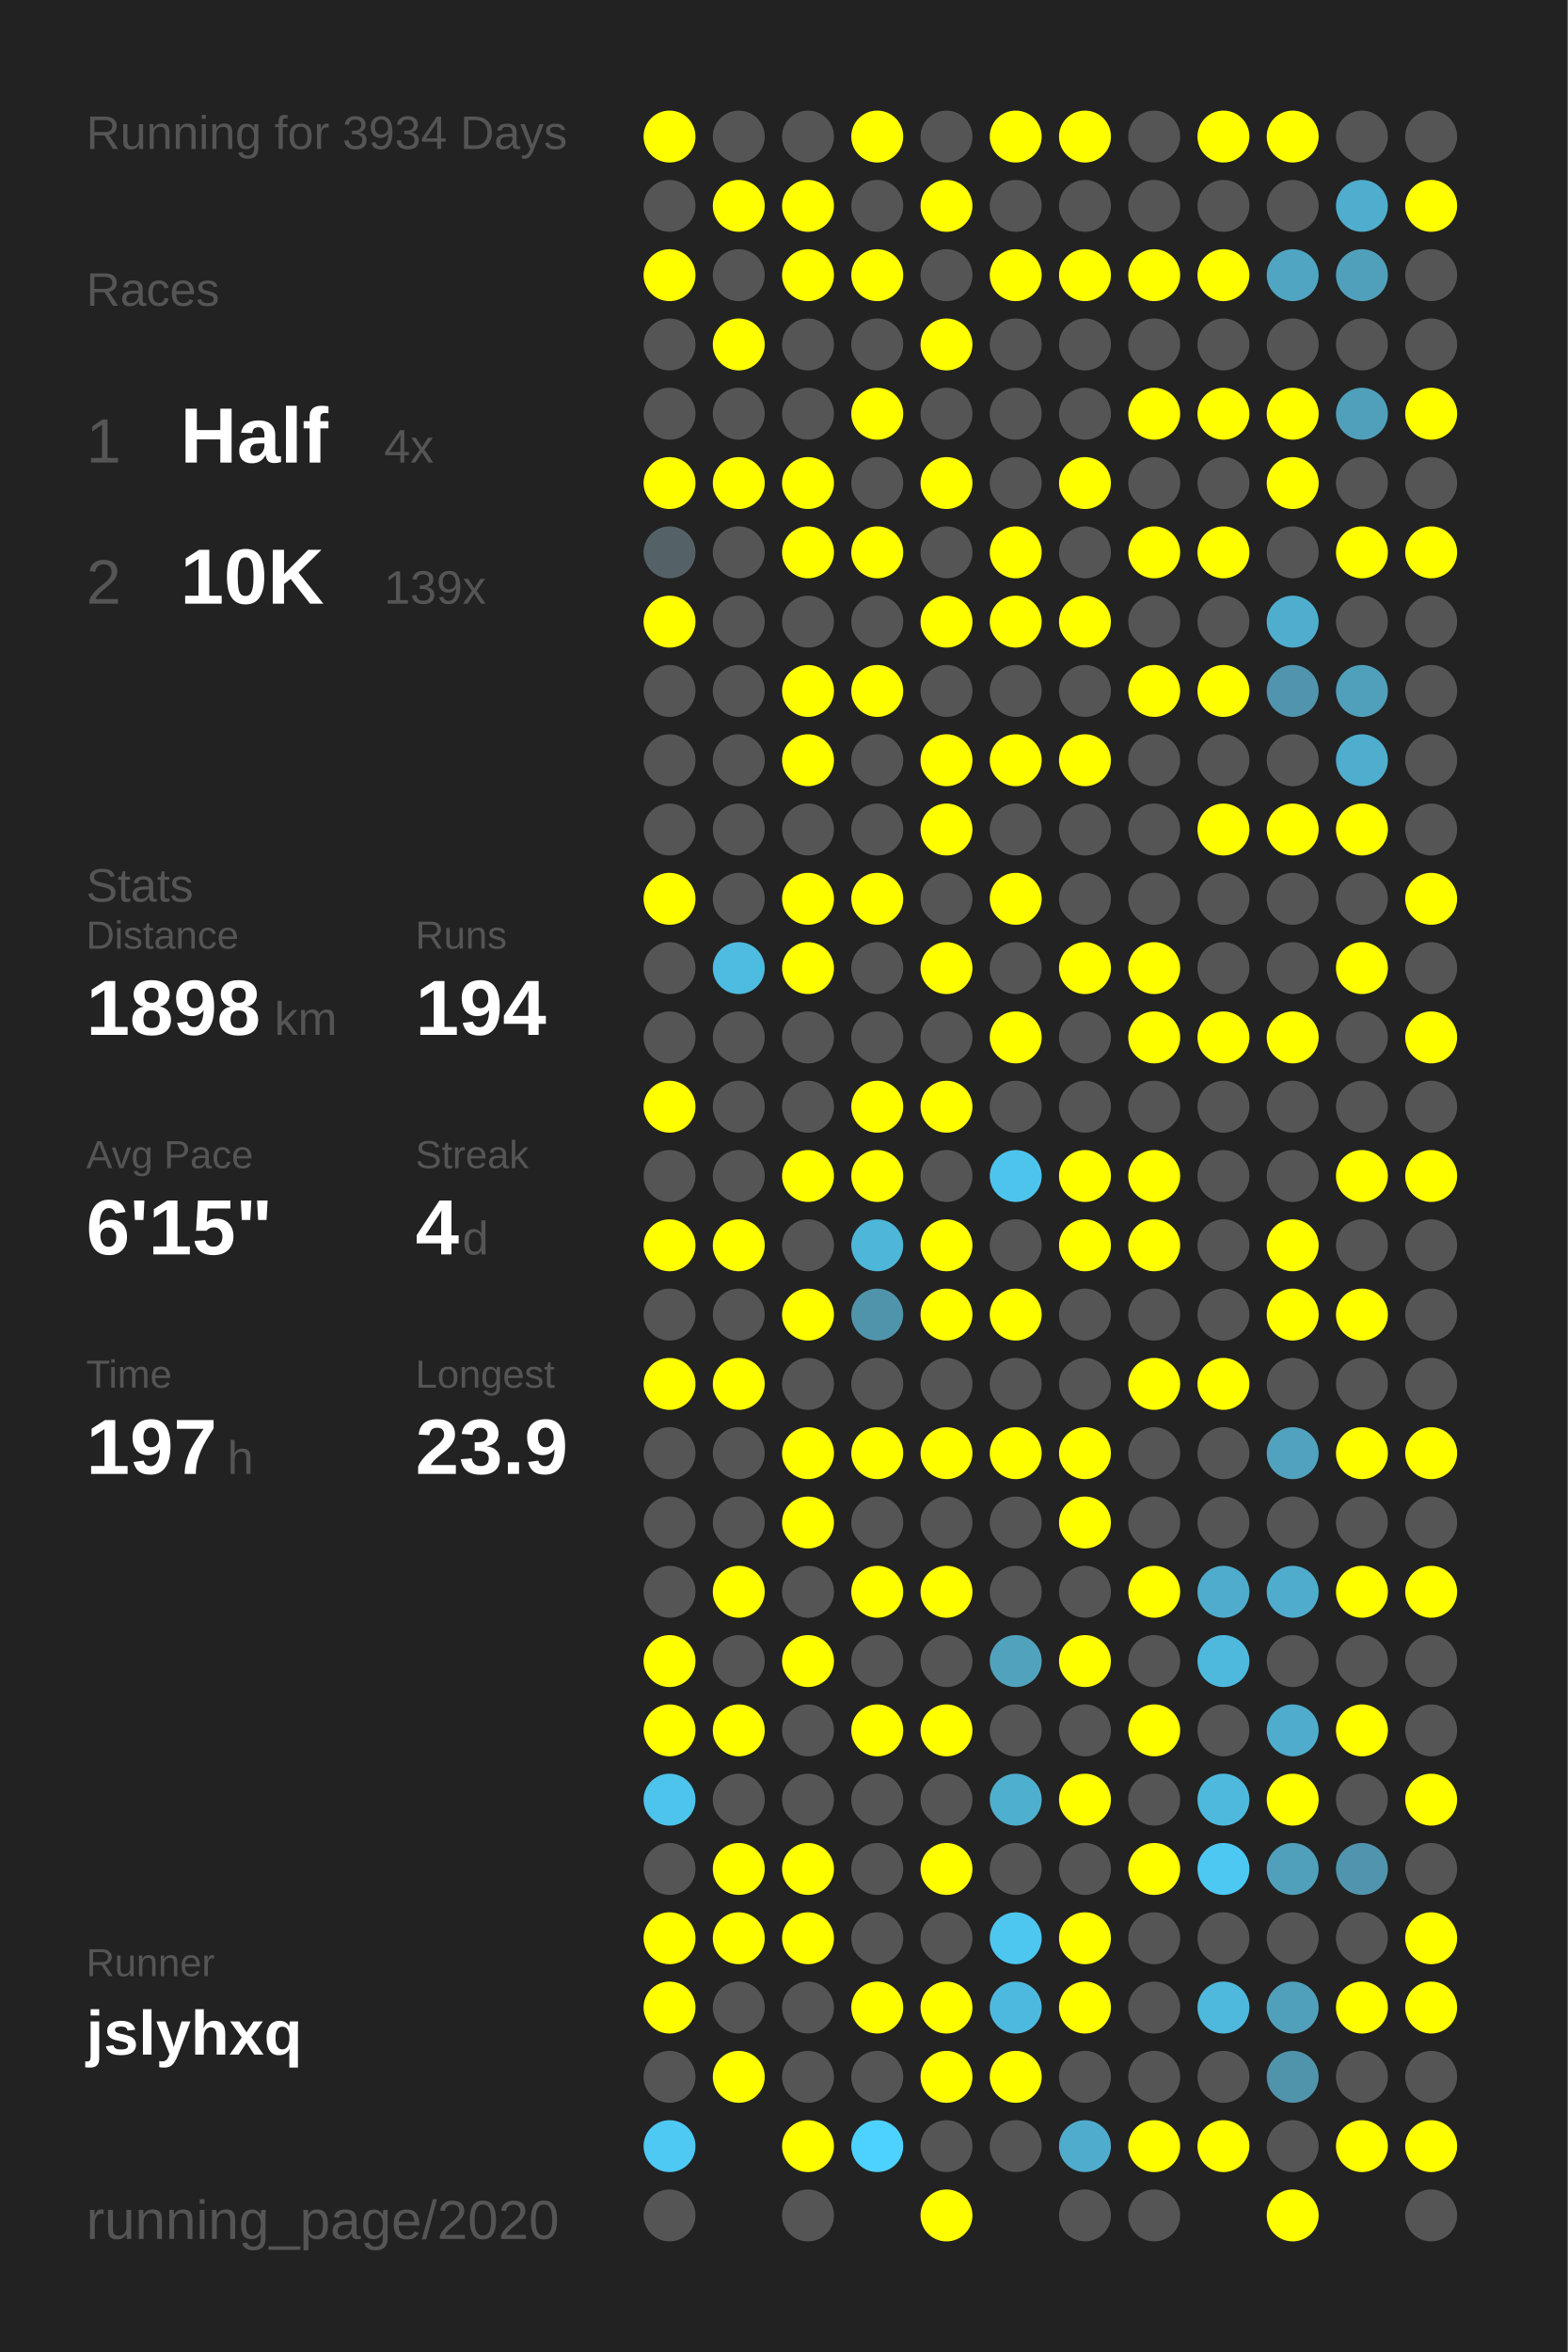
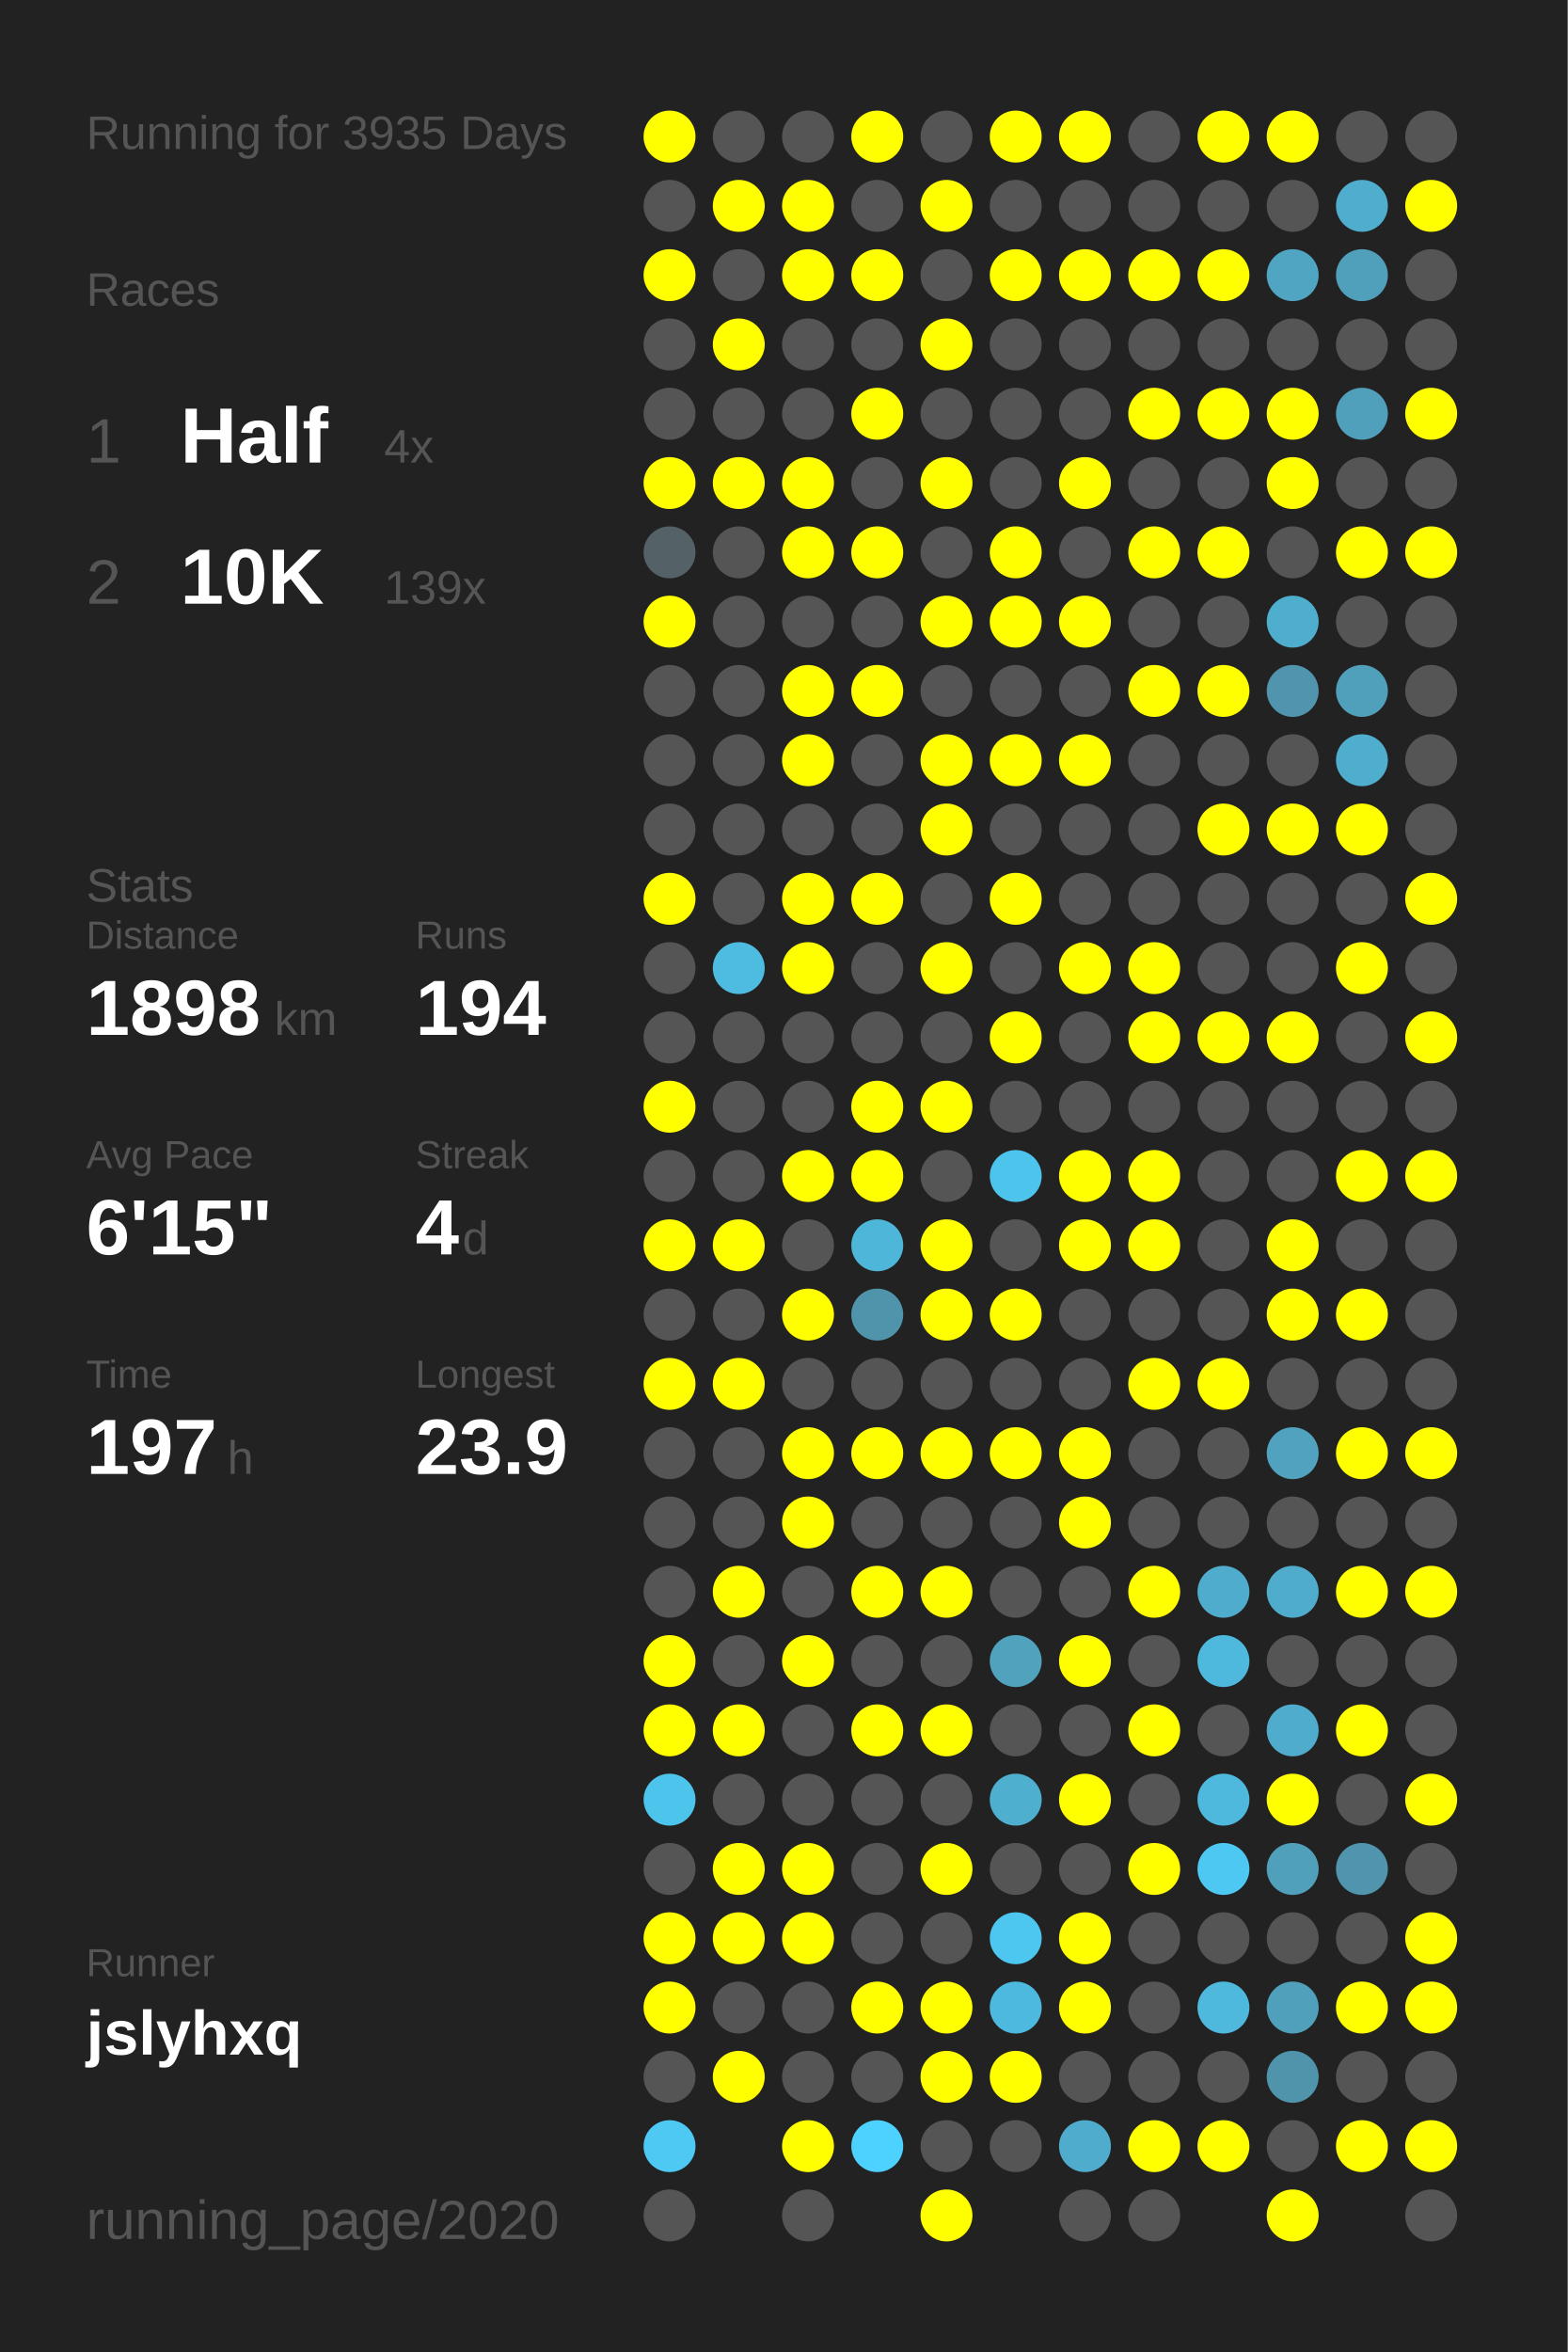
<svg xmlns="http://www.w3.org/2000/svg" baseProfile="full" height="300mm" version="1.1" viewBox="0,0,200,300" width="200mm">
  <defs />
  <rect fill="#222222" height="300" width="200" x="0" y="0" />
-   <text fill="#555555" style="font-size:6px; font-family:Arial;" x="11" y="19">Running for 3934 Days</text>
+   <text fill="#555555" style="font-size:6px; font-family:Arial;" x="11" y="19">Running for 3935 Days</text>
  <text fill="#555555" style="font-size:6px; font-family:Arial;" x="11" y="39">Races</text>
  <text fill="#555555" style="font-size:8px; font-family:Arial;" x="11" y="59">1</text>
  <text fill="#FFFFFF" style="font-size:10px; font-family:Arial; font-weight:bold;" x="23" y="59">Half</text>
  <text fill="#555555" style="font-size:6px; font-family:Arial;" x="49" y="59">4x</text>
  <text fill="#555555" style="font-size:8px; font-family:Arial;" x="11" y="77">2</text>
  <text fill="#FFFFFF" style="font-size:10px; font-family:Arial; font-weight:bold;" x="23" y="77">10K</text>
  <text fill="#555555" style="font-size:6px; font-family:Arial;" x="49" y="77">139x</text>
  <text fill="#555555" style="font-size:6px; font-family:Arial;" x="11" y="115">Stats</text>
  <text fill="#555555" style="font-size:5px; font-family:Arial;" x="11" y="121">Distance</text>
  <text fill="#FFFFFF" style="font-size:10px; font-family:Arial; font-weight:bold;" x="11" y="132">1898</text>
  <text fill="#555555" style="font-size:6px; font-family:Arial;" x="35" y="132">km</text>
  <text fill="#555555" style="font-size:5px; font-family:Arial;" x="53" y="121">Runs</text>
  <text fill="#FFFFFF" style="font-size:10px; font-family:Arial; font-weight:bold;" x="53" y="132">194</text>
  <text fill="#555555" style="font-size:5px; font-family:Arial;" x="11" y="149">Avg Pace</text>
  <text fill="#FFFFFF" style="font-size:10px; font-family:Arial; font-weight:bold;" x="11" y="160">6'15"</text>
  <text fill="#555555" style="font-size:5px; font-family:Arial;" x="53" y="149">Streak</text>
  <text fill="#FFFFFF" style="font-size:10px; font-family:Arial; font-weight:bold;" x="53" y="160">4</text>
  <text fill="#555555" style="font-size:6px; font-family:Arial;" x="59" y="160">d</text>
  <text fill="#555555" style="font-size:5px; font-family:Arial;" x="11" y="177">Time</text>
  <text fill="#FFFFFF" style="font-size:10px; font-family:Arial; font-weight:bold;" x="11" y="188">197</text>
  <text fill="#555555" style="font-size:6px; font-family:Arial;" x="29" y="188">h</text>
  <text fill="#555555" style="font-size:5px; font-family:Arial;" x="53" y="177">Longest</text>
  <text fill="#FFFFFF" style="font-size:10px; font-family:Arial; font-weight:bold;" x="53" y="188">23.9</text>
  <text fill="#555555" style="font-size:5px; font-family:Arial;" x="11" y="252.065">Runner</text>
  <text fill="#FFFFFF" style="font-size:8px; font-family:Arial; font-weight:bold;" x="11" y="262.065">jslyhxq</text>
  <text fill="#555555" style="font-size:7px; font-family:Arial;" x="11" y="285.581">running_page/2020</text>
  <circle cx="85.417" cy="17.419" fill="#FFFF00" r="3.312" />
  <circle cx="85.417" cy="26.258" fill="#555555" r="3.312" />
  <circle cx="85.417" cy="35.097" fill="#FFFF00" r="3.312" />
  <circle cx="85.417" cy="43.935" fill="#555555" r="3.312" />
  <circle cx="85.417" cy="52.774" fill="#555555" r="3.312" />
  <circle cx="85.417" cy="61.613" fill="#FFFF00" r="3.312" />
  <circle cx="85.417" cy="70.452" fill="#546267" r="3.312" />
  <circle cx="85.417" cy="79.29" fill="#FFFF00" r="3.312" />
  <circle cx="85.417" cy="88.129" fill="#555555" r="3.312" />
  <circle cx="85.417" cy="96.968" fill="#555555" r="3.312" />
  <circle cx="85.417" cy="105.806" fill="#555555" r="3.312" />
  <circle cx="85.417" cy="114.645" fill="#FFFF00" r="3.312" />
  <circle cx="85.417" cy="123.484" fill="#555555" r="3.312" />
  <circle cx="85.417" cy="132.323" fill="#555555" r="3.312" />
  <circle cx="85.417" cy="141.161" fill="#FFFF00" r="3.312" />
  <circle cx="85.417" cy="150" fill="#555555" r="3.312" />
  <circle cx="85.417" cy="158.839" fill="#FFFF00" r="3.312" />
  <circle cx="85.417" cy="167.677" fill="#555555" r="3.312" />
  <circle cx="85.417" cy="176.516" fill="#FFFF00" r="3.312" />
  <circle cx="85.417" cy="185.355" fill="#555555" r="3.312" />
  <circle cx="85.417" cy="194.194" fill="#555555" r="3.312" />
  <circle cx="85.417" cy="203.032" fill="#555555" r="3.312" />
  <circle cx="85.417" cy="211.871" fill="#FFFF00" r="3.312" />
  <circle cx="85.417" cy="220.71" fill="#FFFF00" r="3.312" />
  <circle cx="85.417" cy="229.548" fill="#4dc4eb" r="3.312" />
  <circle cx="85.417" cy="238.387" fill="#555555" r="3.312" />
  <circle cx="85.417" cy="247.226" fill="#FFFF00" r="3.312" />
  <circle cx="85.417" cy="256.065" fill="#FFFF00" r="3.312" />
  <circle cx="85.417" cy="264.903" fill="#555555" r="3.312" />
  <circle cx="85.417" cy="273.742" fill="#4dc9f4" r="3.312" />
  <circle cx="85.417" cy="282.581" fill="#555555" r="3.312" />
  <circle cx="94.25" cy="17.419" fill="#555555" r="3.312" />
  <circle cx="94.25" cy="26.258" fill="#FFFF00" r="3.312" />
  <circle cx="94.25" cy="35.097" fill="#555555" r="3.312" />
  <circle cx="94.25" cy="43.935" fill="#FFFF00" r="3.312" />
  <circle cx="94.25" cy="52.774" fill="#555555" r="3.312" />
  <circle cx="94.25" cy="61.613" fill="#FFFF00" r="3.312" />
  <circle cx="94.25" cy="70.452" fill="#555555" r="3.312" />
  <circle cx="94.25" cy="79.29" fill="#555555" r="3.312" />
  <circle cx="94.25" cy="88.129" fill="#555555" r="3.312" />
  <circle cx="94.25" cy="96.968" fill="#555555" r="3.312" />
  <circle cx="94.25" cy="105.806" fill="#555555" r="3.312" />
  <circle cx="94.25" cy="114.645" fill="#555555" r="3.312" />
  <circle cx="94.25" cy="123.484" fill="#4ebbe0" r="3.312" />
  <circle cx="94.25" cy="132.323" fill="#555555" r="3.312" />
  <circle cx="94.25" cy="141.161" fill="#555555" r="3.312" />
  <circle cx="94.25" cy="150" fill="#555555" r="3.312" />
  <circle cx="94.25" cy="158.839" fill="#FFFF00" r="3.312" />
  <circle cx="94.25" cy="167.677" fill="#555555" r="3.312" />
  <circle cx="94.25" cy="176.516" fill="#FFFF00" r="3.312" />
  <circle cx="94.25" cy="185.355" fill="#555555" r="3.312" />
  <circle cx="94.25" cy="194.194" fill="#555555" r="3.312" />
  <circle cx="94.25" cy="203.032" fill="#FFFF00" r="3.312" />
  <circle cx="94.25" cy="211.871" fill="#555555" r="3.312" />
  <circle cx="94.25" cy="220.71" fill="#FFFF00" r="3.312" />
  <circle cx="94.25" cy="229.548" fill="#555555" r="3.312" />
  <circle cx="94.25" cy="238.387" fill="#FFFF00" r="3.312" />
  <circle cx="94.25" cy="247.226" fill="#FFFF00" r="3.312" />
  <circle cx="94.25" cy="256.065" fill="#555555" r="3.312" />
  <circle cx="94.25" cy="264.903" fill="#FFFF00" r="3.312" />
  <circle cx="103.083" cy="17.419" fill="#555555" r="3.312" />
  <circle cx="103.083" cy="26.258" fill="#FFFF00" r="3.312" />
  <circle cx="103.083" cy="35.097" fill="#FFFF00" r="3.312" />
  <circle cx="103.083" cy="43.935" fill="#555555" r="3.312" />
  <circle cx="103.083" cy="52.774" fill="#555555" r="3.312" />
  <circle cx="103.083" cy="61.613" fill="#FFFF00" r="3.312" />
  <circle cx="103.083" cy="70.452" fill="#FFFF00" r="3.312" />
  <circle cx="103.083" cy="79.29" fill="#555555" r="3.312" />
  <circle cx="103.083" cy="88.129" fill="#FFFF00" r="3.312" />
  <circle cx="103.083" cy="96.968" fill="#FFFF00" r="3.312" />
  <circle cx="103.083" cy="105.806" fill="#555555" r="3.312" />
  <circle cx="103.083" cy="114.645" fill="#FFFF00" r="3.312" />
  <circle cx="103.083" cy="123.484" fill="#FFFF00" r="3.312" />
  <circle cx="103.083" cy="132.323" fill="#555555" r="3.312" />
  <circle cx="103.083" cy="141.161" fill="#555555" r="3.312" />
  <circle cx="103.083" cy="150" fill="#FFFF00" r="3.312" />
  <circle cx="103.083" cy="158.839" fill="#555555" r="3.312" />
  <circle cx="103.083" cy="167.677" fill="#FFFF00" r="3.312" />
  <circle cx="103.083" cy="176.516" fill="#555555" r="3.312" />
  <circle cx="103.083" cy="185.355" fill="#FFFF00" r="3.312" />
  <circle cx="103.083" cy="194.194" fill="#FFFF00" r="3.312" />
  <circle cx="103.083" cy="203.032" fill="#555555" r="3.312" />
  <circle cx="103.083" cy="211.871" fill="#FFFF00" r="3.312" />
  <circle cx="103.083" cy="220.71" fill="#555555" r="3.312" />
  <circle cx="103.083" cy="229.548" fill="#555555" r="3.312" />
  <circle cx="103.083" cy="238.387" fill="#FFFF00" r="3.312" />
  <circle cx="103.083" cy="247.226" fill="#FFFF00" r="3.312" />
  <circle cx="103.083" cy="256.065" fill="#555555" r="3.312" />
  <circle cx="103.083" cy="264.903" fill="#555555" r="3.312" />
  <circle cx="103.083" cy="273.742" fill="#FFFF00" r="3.312" />
  <circle cx="103.083" cy="282.581" fill="#555555" r="3.312" />
  <circle cx="111.917" cy="17.419" fill="#FFFF00" r="3.312" />
  <circle cx="111.917" cy="26.258" fill="#555555" r="3.312" />
  <circle cx="111.917" cy="35.097" fill="#FFFF00" r="3.312" />
  <circle cx="111.917" cy="43.935" fill="#555555" r="3.312" />
  <circle cx="111.917" cy="52.774" fill="#FFFF00" r="3.312" />
  <circle cx="111.917" cy="61.613" fill="#555555" r="3.312" />
  <circle cx="111.917" cy="70.452" fill="#FFFF00" r="3.312" />
  <circle cx="111.917" cy="79.29" fill="#555555" r="3.312" />
  <circle cx="111.917" cy="88.129" fill="#FFFF00" r="3.312" />
  <circle cx="111.917" cy="96.968" fill="#555555" r="3.312" />
  <circle cx="111.917" cy="105.806" fill="#555555" r="3.312" />
  <circle cx="111.917" cy="114.645" fill="#FFFF00" r="3.312" />
  <circle cx="111.917" cy="123.484" fill="#555555" r="3.312" />
  <circle cx="111.917" cy="132.323" fill="#555555" r="3.312" />
  <circle cx="111.917" cy="141.161" fill="#FFFF00" r="3.312" />
  <circle cx="111.917" cy="150" fill="#FFFF00" r="3.312" />
  <circle cx="111.917" cy="158.839" fill="#4eb6d9" r="3.312" />
  <circle cx="111.917" cy="167.677" fill="#5094ab" r="3.312" />
  <circle cx="111.917" cy="176.516" fill="#555555" r="3.312" />
  <circle cx="111.917" cy="185.355" fill="#FFFF00" r="3.312" />
  <circle cx="111.917" cy="194.194" fill="#555555" r="3.312" />
  <circle cx="111.917" cy="203.032" fill="#FFFF00" r="3.312" />
  <circle cx="111.917" cy="211.871" fill="#555555" r="3.312" />
  <circle cx="111.917" cy="220.71" fill="#FFFF00" r="3.312" />
  <circle cx="111.917" cy="229.548" fill="#555555" r="3.312" />
  <circle cx="111.917" cy="238.387" fill="#555555" r="3.312" />
  <circle cx="111.917" cy="247.226" fill="#555555" r="3.312" />
  <circle cx="111.917" cy="256.065" fill="#FFFF00" r="3.312" />
  <circle cx="111.917" cy="264.903" fill="#555555" r="3.312" />
  <circle cx="111.917" cy="273.742" fill="#4dd1fe" r="3.312" />
  <circle cx="120.75" cy="17.419" fill="#555555" r="3.312" />
  <circle cx="120.75" cy="26.258" fill="#FFFF00" r="3.312" />
  <circle cx="120.75" cy="35.097" fill="#555555" r="3.312" />
  <circle cx="120.75" cy="43.935" fill="#FFFF00" r="3.312" />
  <circle cx="120.75" cy="52.774" fill="#555555" r="3.312" />
  <circle cx="120.75" cy="61.613" fill="#FFFF00" r="3.312" />
  <circle cx="120.75" cy="70.452" fill="#555555" r="3.312" />
  <circle cx="120.75" cy="79.29" fill="#FFFF00" r="3.312" />
  <circle cx="120.75" cy="88.129" fill="#555555" r="3.312" />
  <circle cx="120.75" cy="96.968" fill="#FFFF00" r="3.312" />
  <circle cx="120.75" cy="105.806" fill="#FFFF00" r="3.312" />
  <circle cx="120.75" cy="114.645" fill="#555555" r="3.312" />
  <circle cx="120.75" cy="123.484" fill="#FFFF00" r="3.312" />
  <circle cx="120.75" cy="132.323" fill="#555555" r="3.312" />
  <circle cx="120.75" cy="141.161" fill="#FFFF00" r="3.312" />
  <circle cx="120.75" cy="150" fill="#555555" r="3.312" />
  <circle cx="120.75" cy="158.839" fill="#FFFF00" r="3.312" />
  <circle cx="120.75" cy="167.677" fill="#FFFF00" r="3.312" />
  <circle cx="120.75" cy="176.516" fill="#555555" r="3.312" />
  <circle cx="120.75" cy="185.355" fill="#FFFF00" r="3.312" />
  <circle cx="120.75" cy="194.194" fill="#555555" r="3.312" />
  <circle cx="120.75" cy="203.032" fill="#FFFF00" r="3.312" />
  <circle cx="120.75" cy="211.871" fill="#555555" r="3.312" />
  <circle cx="120.75" cy="220.71" fill="#FFFF00" r="3.312" />
  <circle cx="120.75" cy="229.548" fill="#555555" r="3.312" />
  <circle cx="120.75" cy="238.387" fill="#FFFF00" r="3.312" />
  <circle cx="120.75" cy="247.226" fill="#555555" r="3.312" />
  <circle cx="120.75" cy="256.065" fill="#FFFF00" r="3.312" />
  <circle cx="120.75" cy="264.903" fill="#FFFF00" r="3.312" />
  <circle cx="120.75" cy="273.742" fill="#555555" r="3.312" />
  <circle cx="120.75" cy="282.581" fill="#FFFF00" r="3.312" />
  <circle cx="129.583" cy="17.419" fill="#FFFF00" r="3.312" />
  <circle cx="129.583" cy="26.258" fill="#555555" r="3.312" />
  <circle cx="129.583" cy="35.097" fill="#FFFF00" r="3.312" />
  <circle cx="129.583" cy="43.935" fill="#555555" r="3.312" />
  <circle cx="129.583" cy="52.774" fill="#555555" r="3.312" />
  <circle cx="129.583" cy="61.613" fill="#555555" r="3.312" />
  <circle cx="129.583" cy="70.452" fill="#FFFF00" r="3.312" />
  <circle cx="129.583" cy="79.29" fill="#FFFF00" r="3.312" />
  <circle cx="129.583" cy="88.129" fill="#555555" r="3.312" />
  <circle cx="129.583" cy="96.968" fill="#FFFF00" r="3.312" />
  <circle cx="129.583" cy="105.806" fill="#555555" r="3.312" />
  <circle cx="129.583" cy="114.645" fill="#FFFF00" r="3.312" />
  <circle cx="129.583" cy="123.484" fill="#555555" r="3.312" />
  <circle cx="129.583" cy="132.323" fill="#FFFF00" r="3.312" />
  <circle cx="129.583" cy="141.161" fill="#555555" r="3.312" />
  <circle cx="129.583" cy="150" fill="#4dc4ec" r="3.312" />
  <circle cx="129.583" cy="158.839" fill="#555555" r="3.312" />
  <circle cx="129.583" cy="167.677" fill="#FFFF00" r="3.312" />
  <circle cx="129.583" cy="176.516" fill="#555555" r="3.312" />
  <circle cx="129.583" cy="185.355" fill="#FFFF00" r="3.312" />
  <circle cx="129.583" cy="194.194" fill="#555555" r="3.312" />
  <circle cx="129.583" cy="203.032" fill="#555555" r="3.312" />
  <circle cx="129.583" cy="211.871" fill="#50a2bd" r="3.312" />
  <circle cx="129.583" cy="220.71" fill="#555555" r="3.312" />
  <circle cx="129.583" cy="229.548" fill="#4fafcf" r="3.312" />
  <circle cx="129.583" cy="238.387" fill="#555555" r="3.312" />
  <circle cx="129.583" cy="247.226" fill="#4dc7f0" r="3.312" />
  <circle cx="129.583" cy="256.065" fill="#4eb9de" r="3.312" />
  <circle cx="129.583" cy="264.903" fill="#FFFF00" r="3.312" />
  <circle cx="129.583" cy="273.742" fill="#555555" r="3.312" />
  <circle cx="138.417" cy="17.419" fill="#FFFF00" r="3.312" />
  <circle cx="138.417" cy="26.258" fill="#555555" r="3.312" />
  <circle cx="138.417" cy="35.097" fill="#FFFF00" r="3.312" />
  <circle cx="138.417" cy="43.935" fill="#555555" r="3.312" />
  <circle cx="138.417" cy="52.774" fill="#555555" r="3.312" />
  <circle cx="138.417" cy="61.613" fill="#FFFF00" r="3.312" />
  <circle cx="138.417" cy="70.452" fill="#555555" r="3.312" />
  <circle cx="138.417" cy="79.29" fill="#FFFF00" r="3.312" />
  <circle cx="138.417" cy="88.129" fill="#555555" r="3.312" />
  <circle cx="138.417" cy="96.968" fill="#FFFF00" r="3.312" />
  <circle cx="138.417" cy="105.806" fill="#555555" r="3.312" />
  <circle cx="138.417" cy="114.645" fill="#555555" r="3.312" />
  <circle cx="138.417" cy="123.484" fill="#FFFF00" r="3.312" />
  <circle cx="138.417" cy="132.323" fill="#555555" r="3.312" />
  <circle cx="138.417" cy="141.161" fill="#555555" r="3.312" />
  <circle cx="138.417" cy="150" fill="#FFFF00" r="3.312" />
  <circle cx="138.417" cy="158.839" fill="#FFFF00" r="3.312" />
  <circle cx="138.417" cy="167.677" fill="#555555" r="3.312" />
  <circle cx="138.417" cy="176.516" fill="#555555" r="3.312" />
  <circle cx="138.417" cy="185.355" fill="#FFFF00" r="3.312" />
  <circle cx="138.417" cy="194.194" fill="#FFFF00" r="3.312" />
  <circle cx="138.417" cy="203.032" fill="#555555" r="3.312" />
  <circle cx="138.417" cy="211.871" fill="#FFFF00" r="3.312" />
  <circle cx="138.417" cy="220.71" fill="#555555" r="3.312" />
  <circle cx="138.417" cy="229.548" fill="#FFFF00" r="3.312" />
  <circle cx="138.417" cy="238.387" fill="#555555" r="3.312" />
  <circle cx="138.417" cy="247.226" fill="#FFFF00" r="3.312" />
  <circle cx="138.417" cy="256.065" fill="#FFFF00" r="3.312" />
  <circle cx="138.417" cy="264.903" fill="#555555" r="3.312" />
  <circle cx="138.417" cy="273.742" fill="#4faccc" r="3.312" />
  <circle cx="138.417" cy="282.581" fill="#555555" r="3.312" />
  <circle cx="147.25" cy="17.419" fill="#555555" r="3.312" />
  <circle cx="147.25" cy="26.258" fill="#555555" r="3.312" />
  <circle cx="147.25" cy="35.097" fill="#FFFF00" r="3.312" />
  <circle cx="147.25" cy="43.935" fill="#555555" r="3.312" />
  <circle cx="147.25" cy="52.774" fill="#FFFF00" r="3.312" />
  <circle cx="147.25" cy="61.613" fill="#555555" r="3.312" />
  <circle cx="147.25" cy="70.452" fill="#FFFF00" r="3.312" />
  <circle cx="147.25" cy="79.29" fill="#555555" r="3.312" />
  <circle cx="147.25" cy="88.129" fill="#FFFF00" r="3.312" />
  <circle cx="147.25" cy="96.968" fill="#555555" r="3.312" />
  <circle cx="147.25" cy="105.806" fill="#555555" r="3.312" />
  <circle cx="147.25" cy="114.645" fill="#555555" r="3.312" />
  <circle cx="147.25" cy="123.484" fill="#FFFF00" r="3.312" />
  <circle cx="147.25" cy="132.323" fill="#FFFF00" r="3.312" />
  <circle cx="147.25" cy="141.161" fill="#555555" r="3.312" />
  <circle cx="147.25" cy="150" fill="#FFFF00" r="3.312" />
  <circle cx="147.25" cy="158.839" fill="#FFFF00" r="3.312" />
  <circle cx="147.25" cy="167.677" fill="#555555" r="3.312" />
  <circle cx="147.25" cy="176.516" fill="#FFFF00" r="3.312" />
  <circle cx="147.25" cy="185.355" fill="#555555" r="3.312" />
  <circle cx="147.25" cy="194.194" fill="#555555" r="3.312" />
  <circle cx="147.25" cy="203.032" fill="#FFFF00" r="3.312" />
  <circle cx="147.25" cy="211.871" fill="#555555" r="3.312" />
  <circle cx="147.25" cy="220.71" fill="#FFFF00" r="3.312" />
  <circle cx="147.25" cy="229.548" fill="#555555" r="3.312" />
  <circle cx="147.25" cy="238.387" fill="#FFFF00" r="3.312" />
  <circle cx="147.25" cy="247.226" fill="#555555" r="3.312" />
  <circle cx="147.25" cy="256.065" fill="#555555" r="3.312" />
  <circle cx="147.25" cy="264.903" fill="#555555" r="3.312" />
  <circle cx="147.25" cy="273.742" fill="#FFFF00" r="3.312" />
  <circle cx="147.25" cy="282.581" fill="#555555" r="3.312" />
  <circle cx="156.083" cy="17.419" fill="#FFFF00" r="3.312" />
  <circle cx="156.083" cy="26.258" fill="#555555" r="3.312" />
  <circle cx="156.083" cy="35.097" fill="#FFFF00" r="3.312" />
  <circle cx="156.083" cy="43.935" fill="#555555" r="3.312" />
  <circle cx="156.083" cy="52.774" fill="#FFFF00" r="3.312" />
  <circle cx="156.083" cy="61.613" fill="#555555" r="3.312" />
  <circle cx="156.083" cy="70.452" fill="#FFFF00" r="3.312" />
  <circle cx="156.083" cy="79.29" fill="#555555" r="3.312" />
  <circle cx="156.083" cy="88.129" fill="#FFFF00" r="3.312" />
  <circle cx="156.083" cy="96.968" fill="#555555" r="3.312" />
  <circle cx="156.083" cy="105.806" fill="#FFFF00" r="3.312" />
  <circle cx="156.083" cy="114.645" fill="#555555" r="3.312" />
  <circle cx="156.083" cy="123.484" fill="#555555" r="3.312" />
  <circle cx="156.083" cy="132.323" fill="#FFFF00" r="3.312" />
  <circle cx="156.083" cy="141.161" fill="#555555" r="3.312" />
  <circle cx="156.083" cy="150" fill="#555555" r="3.312" />
  <circle cx="156.083" cy="158.839" fill="#555555" r="3.312" />
  <circle cx="156.083" cy="167.677" fill="#555555" r="3.312" />
  <circle cx="156.083" cy="176.516" fill="#FFFF00" r="3.312" />
  <circle cx="156.083" cy="185.355" fill="#555555" r="3.312" />
  <circle cx="156.083" cy="194.194" fill="#555555" r="3.312" />
  <circle cx="156.083" cy="203.032" fill="#4faccc" r="3.312" />
  <circle cx="156.083" cy="211.871" fill="#4eb9dd" r="3.312" />
  <circle cx="156.083" cy="220.71" fill="#555555" r="3.312" />
  <circle cx="156.083" cy="229.548" fill="#4eb9dd" r="3.312" />
  <circle cx="156.083" cy="238.387" fill="#4dc8f2" r="3.312" />
  <circle cx="156.083" cy="247.226" fill="#555555" r="3.312" />
  <circle cx="156.083" cy="256.065" fill="#4eb9dd" r="3.312" />
  <circle cx="156.083" cy="264.903" fill="#555555" r="3.312" />
  <circle cx="156.083" cy="273.742" fill="#FFFF00" r="3.312" />
  <circle cx="164.917" cy="17.419" fill="#FFFF00" r="3.312" />
  <circle cx="164.917" cy="26.258" fill="#555555" r="3.312" />
  <circle cx="164.917" cy="35.097" fill="#4fa5c2" r="3.312" />
  <circle cx="164.917" cy="43.935" fill="#555555" r="3.312" />
  <circle cx="164.917" cy="52.774" fill="#FFFF00" r="3.312" />
  <circle cx="164.917" cy="61.613" fill="#FFFF00" r="3.312" />
  <circle cx="164.917" cy="70.452" fill="#555555" r="3.312" />
  <circle cx="164.917" cy="79.29" fill="#4faece" r="3.312" />
  <circle cx="164.917" cy="88.129" fill="#5095ad" r="3.312" />
  <circle cx="164.917" cy="96.968" fill="#555555" r="3.312" />
  <circle cx="164.917" cy="105.806" fill="#FFFF00" r="3.312" />
  <circle cx="164.917" cy="114.645" fill="#555555" r="3.312" />
  <circle cx="164.917" cy="123.484" fill="#555555" r="3.312" />
  <circle cx="164.917" cy="132.323" fill="#FFFF00" r="3.312" />
  <circle cx="164.917" cy="141.161" fill="#555555" r="3.312" />
  <circle cx="164.917" cy="150" fill="#555555" r="3.312" />
  <circle cx="164.917" cy="158.839" fill="#FFFF00" r="3.312" />
  <circle cx="164.917" cy="167.677" fill="#FFFF00" r="3.312" />
  <circle cx="164.917" cy="176.516" fill="#555555" r="3.312" />
  <circle cx="164.917" cy="185.355" fill="#50a2be" r="3.312" />
  <circle cx="164.917" cy="194.194" fill="#555555" r="3.312" />
  <circle cx="164.917" cy="203.032" fill="#4faccc" r="3.312" />
  <circle cx="164.917" cy="211.871" fill="#555555" r="3.312" />
  <circle cx="164.917" cy="220.71" fill="#4faccc" r="3.312" />
  <circle cx="164.917" cy="229.548" fill="#FFFF00" r="3.312" />
  <circle cx="164.917" cy="238.387" fill="#50a0bb" r="3.312" />
  <circle cx="164.917" cy="247.226" fill="#555555" r="3.312" />
  <circle cx="164.917" cy="256.065" fill="#50a0bb" r="3.312" />
  <circle cx="164.917" cy="264.903" fill="#5094ab" r="3.312" />
  <circle cx="164.917" cy="273.742" fill="#555555" r="3.312" />
  <circle cx="164.917" cy="282.581" fill="#FFFF00" r="3.312" />
  <circle cx="173.75" cy="17.419" fill="#555555" r="3.312" />
  <circle cx="173.75" cy="26.258" fill="#4fadcd" r="3.312" />
  <circle cx="173.75" cy="35.097" fill="#50a0bb" r="3.312" />
  <circle cx="173.75" cy="43.935" fill="#555555" r="3.312" />
  <circle cx="173.75" cy="52.774" fill="#50a0bb" r="3.312" />
  <circle cx="173.75" cy="61.613" fill="#555555" r="3.312" />
  <circle cx="173.75" cy="70.452" fill="#FFFF00" r="3.312" />
  <circle cx="173.75" cy="79.29" fill="#555555" r="3.312" />
  <circle cx="173.75" cy="88.129" fill="#50a0bb" r="3.312" />
  <circle cx="173.75" cy="96.968" fill="#4fadcd" r="3.312" />
  <circle cx="173.75" cy="105.806" fill="#FFFF00" r="3.312" />
  <circle cx="173.75" cy="114.645" fill="#555555" r="3.312" />
  <circle cx="173.75" cy="123.484" fill="#FFFF00" r="3.312" />
  <circle cx="173.75" cy="132.323" fill="#555555" r="3.312" />
  <circle cx="173.75" cy="141.161" fill="#555555" r="3.312" />
  <circle cx="173.75" cy="150" fill="#FFFF00" r="3.312" />
  <circle cx="173.75" cy="158.839" fill="#555555" r="3.312" />
  <circle cx="173.75" cy="167.677" fill="#FFFF00" r="3.312" />
  <circle cx="173.75" cy="176.516" fill="#555555" r="3.312" />
  <circle cx="173.75" cy="185.355" fill="#FFFF00" r="3.312" />
  <circle cx="173.75" cy="194.194" fill="#555555" r="3.312" />
  <circle cx="173.75" cy="203.032" fill="#FFFF00" r="3.312" />
  <circle cx="173.75" cy="211.871" fill="#555555" r="3.312" />
  <circle cx="173.75" cy="220.71" fill="#FFFF00" r="3.312" />
  <circle cx="173.75" cy="229.548" fill="#555555" r="3.312" />
  <circle cx="173.75" cy="238.387" fill="#5095ad" r="3.312" />
  <circle cx="173.75" cy="247.226" fill="#555555" r="3.312" />
  <circle cx="173.75" cy="256.065" fill="#FFFF00" r="3.312" />
  <circle cx="173.75" cy="264.903" fill="#555555" r="3.312" />
  <circle cx="173.75" cy="273.742" fill="#FFFF00" r="3.312" />
  <circle cx="182.583" cy="17.419" fill="#555555" r="3.312" />
  <circle cx="182.583" cy="26.258" fill="#FFFF00" r="3.312" />
  <circle cx="182.583" cy="35.097" fill="#555555" r="3.312" />
  <circle cx="182.583" cy="43.935" fill="#555555" r="3.312" />
  <circle cx="182.583" cy="52.774" fill="#FFFF00" r="3.312" />
  <circle cx="182.583" cy="61.613" fill="#555555" r="3.312" />
  <circle cx="182.583" cy="70.452" fill="#FFFF00" r="3.312" />
  <circle cx="182.583" cy="79.29" fill="#555555" r="3.312" />
  <circle cx="182.583" cy="88.129" fill="#555555" r="3.312" />
  <circle cx="182.583" cy="96.968" fill="#555555" r="3.312" />
  <circle cx="182.583" cy="105.806" fill="#555555" r="3.312" />
  <circle cx="182.583" cy="114.645" fill="#FFFF00" r="3.312" />
  <circle cx="182.583" cy="123.484" fill="#555555" r="3.312" />
  <circle cx="182.583" cy="132.323" fill="#FFFF00" r="3.312" />
  <circle cx="182.583" cy="141.161" fill="#555555" r="3.312" />
  <circle cx="182.583" cy="150" fill="#FFFF00" r="3.312" />
  <circle cx="182.583" cy="158.839" fill="#555555" r="3.312" />
  <circle cx="182.583" cy="167.677" fill="#555555" r="3.312" />
  <circle cx="182.583" cy="176.516" fill="#555555" r="3.312" />
  <circle cx="182.583" cy="185.355" fill="#FFFF00" r="3.312" />
  <circle cx="182.583" cy="194.194" fill="#555555" r="3.312" />
  <circle cx="182.583" cy="203.032" fill="#FFFF00" r="3.312" />
  <circle cx="182.583" cy="211.871" fill="#555555" r="3.312" />
  <circle cx="182.583" cy="220.71" fill="#555555" r="3.312" />
  <circle cx="182.583" cy="229.548" fill="#FFFF00" r="3.312" />
  <circle cx="182.583" cy="238.387" fill="#555555" r="3.312" />
  <circle cx="182.583" cy="247.226" fill="#FFFF00" r="3.312" />
  <circle cx="182.583" cy="256.065" fill="#FFFF00" r="3.312" />
  <circle cx="182.583" cy="264.903" fill="#555555" r="3.312" />
  <circle cx="182.583" cy="273.742" fill="#FFFF00" r="3.312" />
  <circle cx="182.583" cy="282.581" fill="#555555" r="3.312" />
</svg>
